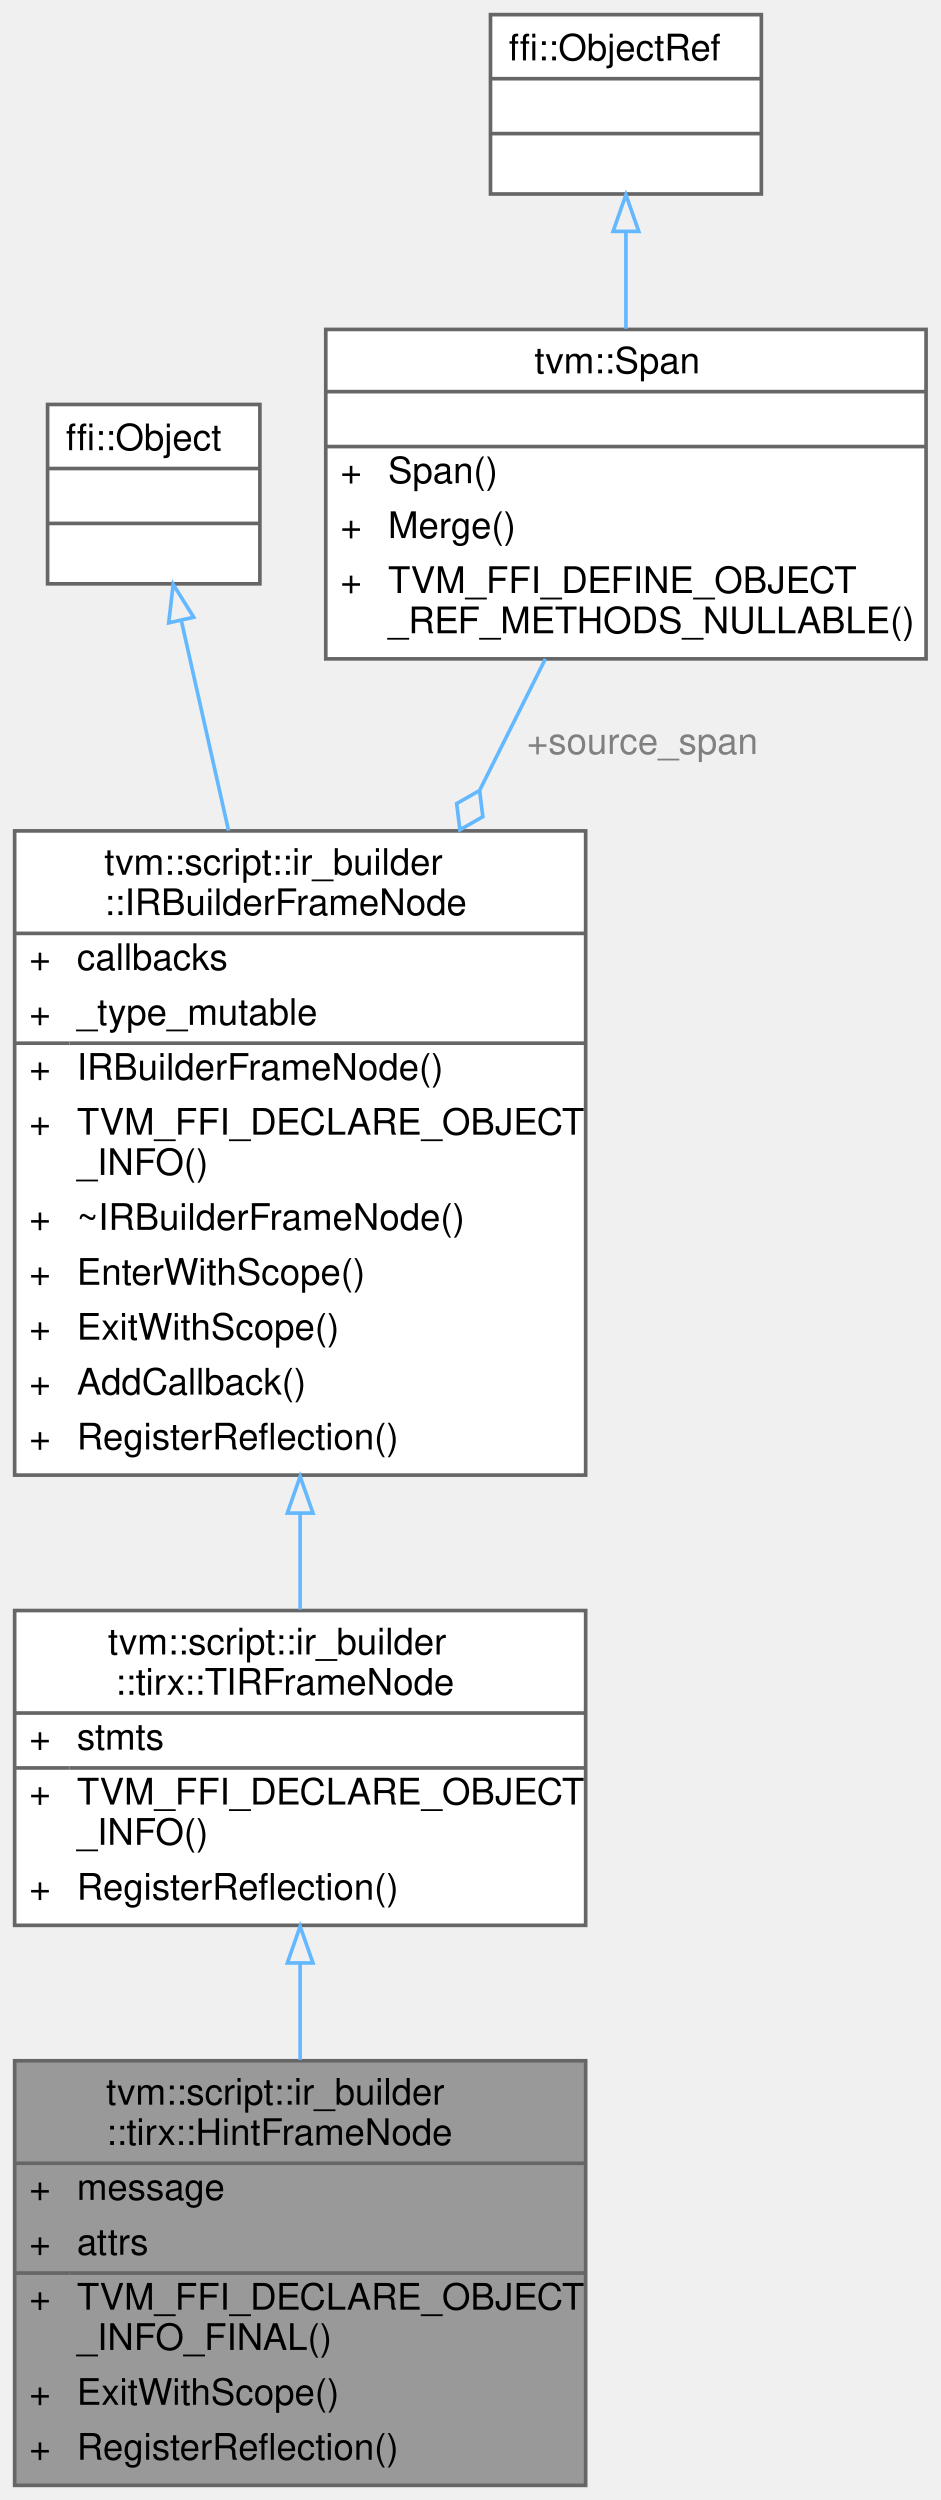
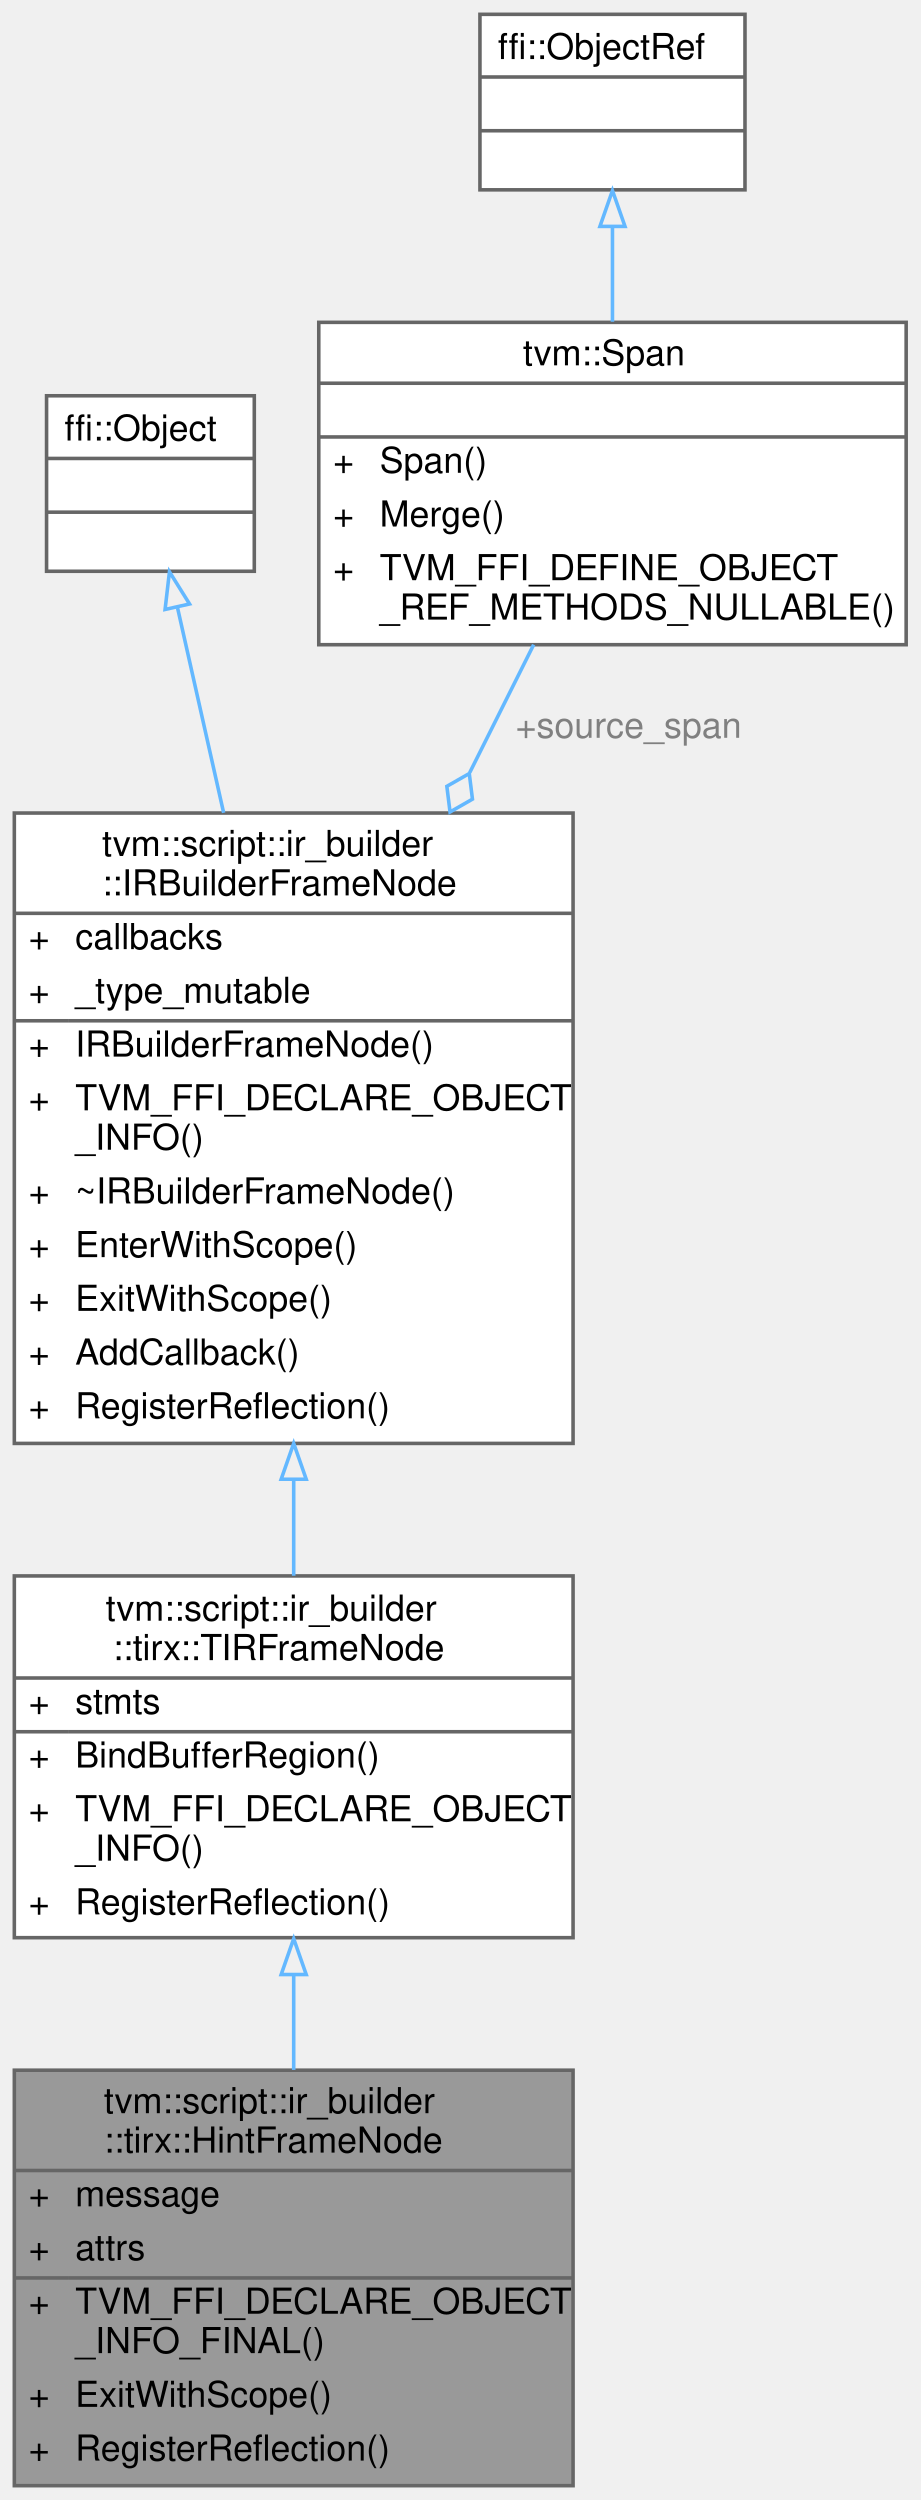
- <svg xmlns="http://www.w3.org/2000/svg" xmlns:xlink="http://www.w3.org/1999/xlink" width="257pt" height="683pt" viewBox="0.00 0.00 257.00 683.00">
-   <g id="graph0" class="graph" transform="scale(1 1) rotate(0) translate(4 679)">
+ <svg xmlns="http://www.w3.org/2000/svg" xmlns:xlink="http://www.w3.org/1999/xlink" width="257pt" height="698pt" viewBox="0.00 0.00 257.00 698.00">
+   <g id="graph0" class="graph" transform="scale(1 1) rotate(0) translate(4 694)">
    <g id="Node000001" class="node">
      <g id="a_Node000001">
        <a xlink:title="A frame that represents a hint directive for the sketch language.">
          <polygon fill="#999999" stroke="transparent" points="156,-116 0,-116 0,0 156,0 156,-116" />
          <text text-anchor="start" x="25" y="-104" font-family="Helvetica,sans-Serif" font-size="10.00">tvm::script::ir_builder</text>
          <text text-anchor="start" x="25" y="-93" font-family="Helvetica,sans-Serif" font-size="10.00">::tirx::HintFrameNode</text>
          <text text-anchor="start" x="4" y="-78" font-family="Helvetica,sans-Serif" font-size="10.00">+</text>
          <text text-anchor="start" x="17" y="-78" font-family="Helvetica,sans-Serif" font-size="10.00">message</text>
          <text text-anchor="start" x="4" y="-63" font-family="Helvetica,sans-Serif" font-size="10.00">+</text>
          <text text-anchor="start" x="17" y="-63" font-family="Helvetica,sans-Serif" font-size="10.00">attrs</text>
          <text text-anchor="start" x="4" y="-48" font-family="Helvetica,sans-Serif" font-size="10.00">+</text>
          <text text-anchor="start" x="17" y="-48" font-family="Helvetica,sans-Serif" font-size="10.00">TVM_FFI_DECLARE_OBJECT</text>
          <text text-anchor="start" x="17" y="-37" font-family="Helvetica,sans-Serif" font-size="10.00">_INFO_FINAL()</text>
          <text text-anchor="start" x="4" y="-22" font-family="Helvetica,sans-Serif" font-size="10.00">+</text>
          <text text-anchor="start" x="17" y="-22" font-family="Helvetica,sans-Serif" font-size="10.00">ExitWithScope()</text>
          <text text-anchor="start" x="4" y="-7" font-family="Helvetica,sans-Serif" font-size="10.00">+</text>
          <text text-anchor="start" x="17" y="-7" font-family="Helvetica,sans-Serif" font-size="10.00">RegisterReflection()</text>
          <polygon fill="#666666" stroke="#666666" points="0,-88 0,-88 156,-88 156,-88 0,-88" />
          <polygon fill="#666666" stroke="#666666" points="0,-58 0,-58 15,-58 15,-58 0,-58" />
          <polygon fill="#666666" stroke="#666666" points="15,-58 15,-58 156,-58 156,-58 15,-58" />
          <polygon fill="none" stroke="#666666" points="0,0 0,-116 156,-116 156,0 0,0" />
        </a>
      </g>
    </g>
    <g id="Node000002" class="node">
      <g id="a_Node000002">
        <a xlink:href="classtvm_1_1script_1_1ir__builder_1_1tirx_1_1TIRFrameNode.html" target="_top" xlink:title="A base frame that represents the TIR fame with body of statements.">
-           <polygon fill="white" stroke="transparent" points="156,-239 0,-239 0,-153 156,-153 156,-239" />
-           <text text-anchor="start" x="25.5" y="-227" font-family="Helvetica,sans-Serif" font-size="10.00">tvm::script::ir_builder</text>
-           <text text-anchor="start" x="27.5" y="-216" font-family="Helvetica,sans-Serif" font-size="10.00">::tirx::TIRFrameNode</text>
-           <text text-anchor="start" x="4" y="-201" font-family="Helvetica,sans-Serif" font-size="10.00">+</text>
-           <text text-anchor="start" x="17" y="-201" font-family="Helvetica,sans-Serif" font-size="10.00">stmts</text>
-           <text text-anchor="start" x="4" y="-186" font-family="Helvetica,sans-Serif" font-size="10.00">+</text>
-           <text text-anchor="start" x="17" y="-186" font-family="Helvetica,sans-Serif" font-size="10.00">TVM_FFI_DECLARE_OBJECT</text>
-           <text text-anchor="start" x="17" y="-175" font-family="Helvetica,sans-Serif" font-size="10.00">_INFO()</text>
-           <text text-anchor="start" x="4" y="-160" font-family="Helvetica,sans-Serif" font-size="10.00">+</text>
-           <text text-anchor="start" x="17" y="-160" font-family="Helvetica,sans-Serif" font-size="10.00">RegisterReflection()</text>
-           <polygon fill="#666666" stroke="#666666" points="0,-211 0,-211 156,-211 156,-211 0,-211" />
-           <polygon fill="#666666" stroke="#666666" points="0,-196 0,-196 15,-196 15,-196 0,-196" />
-           <polygon fill="#666666" stroke="#666666" points="15,-196 15,-196 156,-196 156,-196 15,-196" />
-           <polygon fill="none" stroke="#666666" points="0,-153 0,-239 156,-239 156,-153 0,-153" />
+           <polygon fill="white" stroke="transparent" points="156,-254 0,-254 0,-153 156,-153 156,-254" />
+           <text text-anchor="start" x="25.5" y="-241.5" font-family="Helvetica,sans-Serif" font-size="10.00">tvm::script::ir_builder</text>
+           <text text-anchor="start" x="27.5" y="-230.5" font-family="Helvetica,sans-Serif" font-size="10.00">::tirx::TIRFrameNode</text>
+           <text text-anchor="start" x="4" y="-215.5" font-family="Helvetica,sans-Serif" font-size="10.00">+</text>
+           <text text-anchor="start" x="17" y="-215.5" font-family="Helvetica,sans-Serif" font-size="10.00">stmts</text>
+           <text text-anchor="start" x="4" y="-200.5" font-family="Helvetica,sans-Serif" font-size="10.00">+</text>
+           <text text-anchor="start" x="17" y="-200.5" font-family="Helvetica,sans-Serif" font-size="10.00">BindBufferRegion()</text>
+           <text text-anchor="start" x="4" y="-185.5" font-family="Helvetica,sans-Serif" font-size="10.00">+</text>
+           <text text-anchor="start" x="17" y="-185.5" font-family="Helvetica,sans-Serif" font-size="10.00">TVM_FFI_DECLARE_OBJECT</text>
+           <text text-anchor="start" x="17" y="-174.5" font-family="Helvetica,sans-Serif" font-size="10.00">_INFO()</text>
+           <text text-anchor="start" x="4" y="-159.5" font-family="Helvetica,sans-Serif" font-size="10.00">+</text>
+           <text text-anchor="start" x="17" y="-159.5" font-family="Helvetica,sans-Serif" font-size="10.00">RegisterReflection()</text>
+           <polygon fill="#666666" stroke="#666666" points="0,-225.5 0,-225.5 156,-225.5 156,-225.5 0,-225.5" />
+           <polygon fill="#666666" stroke="#666666" points="0,-210.5 0,-210.5 15,-210.5 15,-210.5 0,-210.5" />
+           <polygon fill="#666666" stroke="#666666" points="15,-210.5 15,-210.5 156,-210.5 156,-210.5 15,-210.5" />
+           <polygon fill="none" stroke="#666666" points="0,-153 0,-254 156,-254 156,-153 0,-153" />
        </a>
      </g>
    </g>
    <g id="edge1_Node000001_Node000002" class="edge">
      <g id="a_edge1_Node000001_Node000002">
        <a xlink:title=" ">
-           <path fill="none" stroke="#63b8ff" d="M78,-142.46C78,-133.87 78,-124.94 78,-116.25" />
+           <path fill="none" stroke="#63b8ff" d="M78,-142.57C78,-133.8 78,-124.79 78,-116.08" />
          <polygon fill="none" stroke="#63b8ff" points="74.5,-142.71 78,-152.71 81.5,-142.71 74.5,-142.71" />
        </a>
      </g>
    </g>
    <g id="Node000003" class="node">
      <g id="a_Node000003">
        <a xlink:href="classtvm_1_1script_1_1ir__builder_1_1IRBuilderFrameNode.html" target="_top" xlink:title="A stack frame of the IRBuilder used to keep track of the current scope. Furthermore,...">
-           <polygon fill="white" stroke="transparent" points="156,-452 0,-452 0,-276 156,-276 156,-452" />
-           <text text-anchor="start" x="24.5" y="-440" font-family="Helvetica,sans-Serif" font-size="10.00">tvm::script::ir_builder</text>
-           <text text-anchor="start" x="24.5" y="-429" font-family="Helvetica,sans-Serif" font-size="10.00">::IRBuilderFrameNode</text>
+           <polygon fill="white" stroke="transparent" points="156,-467 0,-467 0,-291 156,-291 156,-467" />
+           <text text-anchor="start" x="24.5" y="-455" font-family="Helvetica,sans-Serif" font-size="10.00">tvm::script::ir_builder</text>
+           <text text-anchor="start" x="24.5" y="-444" font-family="Helvetica,sans-Serif" font-size="10.00">::IRBuilderFrameNode</text>
+           <text text-anchor="start" x="4" y="-429" font-family="Helvetica,sans-Serif" font-size="10.00">+</text>
+           <text text-anchor="start" x="17" y="-429" font-family="Helvetica,sans-Serif" font-size="10.00">callbacks</text>
          <text text-anchor="start" x="4" y="-414" font-family="Helvetica,sans-Serif" font-size="10.00">+</text>
-           <text text-anchor="start" x="17" y="-414" font-family="Helvetica,sans-Serif" font-size="10.00">callbacks</text>
+           <text text-anchor="start" x="17" y="-414" font-family="Helvetica,sans-Serif" font-size="10.00">_type_mutable</text>
          <text text-anchor="start" x="4" y="-399" font-family="Helvetica,sans-Serif" font-size="10.00">+</text>
-           <text text-anchor="start" x="17" y="-399" font-family="Helvetica,sans-Serif" font-size="10.00">_type_mutable</text>
+           <text text-anchor="start" x="17" y="-399" font-family="Helvetica,sans-Serif" font-size="10.00">IRBuilderFrameNode()</text>
          <text text-anchor="start" x="4" y="-384" font-family="Helvetica,sans-Serif" font-size="10.00">+</text>
-           <text text-anchor="start" x="17" y="-384" font-family="Helvetica,sans-Serif" font-size="10.00">IRBuilderFrameNode()</text>
-           <text text-anchor="start" x="4" y="-369" font-family="Helvetica,sans-Serif" font-size="10.00">+</text>
-           <text text-anchor="start" x="17" y="-369" font-family="Helvetica,sans-Serif" font-size="10.00">TVM_FFI_DECLARE_OBJECT</text>
-           <text text-anchor="start" x="17" y="-358" font-family="Helvetica,sans-Serif" font-size="10.00">_INFO()</text>
+           <text text-anchor="start" x="17" y="-384" font-family="Helvetica,sans-Serif" font-size="10.00">TVM_FFI_DECLARE_OBJECT</text>
+           <text text-anchor="start" x="17" y="-373" font-family="Helvetica,sans-Serif" font-size="10.00">_INFO()</text>
+           <text text-anchor="start" x="4" y="-358" font-family="Helvetica,sans-Serif" font-size="10.00">+</text>
+           <text text-anchor="start" x="17" y="-358" font-family="Helvetica,sans-Serif" font-size="10.00">~IRBuilderFrameNode()</text>
          <text text-anchor="start" x="4" y="-343" font-family="Helvetica,sans-Serif" font-size="10.00">+</text>
-           <text text-anchor="start" x="17" y="-343" font-family="Helvetica,sans-Serif" font-size="10.00">~IRBuilderFrameNode()</text>
+           <text text-anchor="start" x="17" y="-343" font-family="Helvetica,sans-Serif" font-size="10.00">EnterWithScope()</text>
          <text text-anchor="start" x="4" y="-328" font-family="Helvetica,sans-Serif" font-size="10.00">+</text>
-           <text text-anchor="start" x="17" y="-328" font-family="Helvetica,sans-Serif" font-size="10.00">EnterWithScope()</text>
+           <text text-anchor="start" x="17" y="-328" font-family="Helvetica,sans-Serif" font-size="10.00">ExitWithScope()</text>
          <text text-anchor="start" x="4" y="-313" font-family="Helvetica,sans-Serif" font-size="10.00">+</text>
-           <text text-anchor="start" x="17" y="-313" font-family="Helvetica,sans-Serif" font-size="10.00">ExitWithScope()</text>
+           <text text-anchor="start" x="17" y="-313" font-family="Helvetica,sans-Serif" font-size="10.00">AddCallback()</text>
          <text text-anchor="start" x="4" y="-298" font-family="Helvetica,sans-Serif" font-size="10.00">+</text>
-           <text text-anchor="start" x="17" y="-298" font-family="Helvetica,sans-Serif" font-size="10.00">AddCallback()</text>
-           <text text-anchor="start" x="4" y="-283" font-family="Helvetica,sans-Serif" font-size="10.00">+</text>
-           <text text-anchor="start" x="17" y="-283" font-family="Helvetica,sans-Serif" font-size="10.00">RegisterReflection()</text>
-           <polygon fill="#666666" stroke="#666666" points="0,-424 0,-424 156,-424 156,-424 0,-424" />
-           <polygon fill="#666666" stroke="#666666" points="0,-394 0,-394 15,-394 15,-394 0,-394" />
-           <polygon fill="#666666" stroke="#666666" points="15,-394 15,-394 156,-394 156,-394 15,-394" />
-           <polygon fill="none" stroke="#666666" points="0,-276 0,-452 156,-452 156,-276 0,-276" />
+           <text text-anchor="start" x="17" y="-298" font-family="Helvetica,sans-Serif" font-size="10.00">RegisterReflection()</text>
+           <polygon fill="#666666" stroke="#666666" points="0,-439 0,-439 156,-439 156,-439 0,-439" />
+           <polygon fill="#666666" stroke="#666666" points="0,-409 0,-409 15,-409 15,-409 0,-409" />
+           <polygon fill="#666666" stroke="#666666" points="15,-409 15,-409 156,-409 156,-409 15,-409" />
+           <polygon fill="none" stroke="#666666" points="0,-291 0,-467 156,-467 156,-291 0,-291" />
        </a>
      </g>
    </g>
    <g id="edge2_Node000002_Node000003" class="edge">
      <g id="a_edge2_Node000002_Node000003">
        <a xlink:title=" ">
-           <path fill="none" stroke="#63b8ff" d="M78,-265.59C78,-256.41 78,-247.48 78,-239.25" />
-           <polygon fill="none" stroke="#63b8ff" points="74.5,-265.62 78,-275.62 81.5,-265.62 74.5,-265.62" />
+           <path fill="none" stroke="#63b8ff" d="M78,-280.91C78,-271.66 78,-262.56 78,-254.05" />
+           <polygon fill="none" stroke="#63b8ff" points="74.5,-281 78,-291 81.5,-281 74.5,-281" />
        </a>
      </g>
    </g>
    <g id="Node000004" class="node">
      <g id="a_Node000004">
        <a xlink:title=" ">
-           <polygon fill="white" stroke="transparent" points="67,-568.5 9,-568.5 9,-519.5 67,-519.5 67,-568.5" />
-           <text text-anchor="start" x="14" y="-556" font-family="Helvetica,sans-Serif" font-size="10.00">ffi::Object</text>
+           <polygon fill="white" stroke="transparent" points="67,-583.5 9,-583.5 9,-534.5 67,-534.5 67,-583.5" />
+           <text text-anchor="start" x="14" y="-571" font-family="Helvetica,sans-Serif" font-size="10.00">ffi::Object</text>
+           <text text-anchor="start" x="36" y="-556" font-family="Helvetica,sans-Serif" font-size="10.00"> </text>
          <text text-anchor="start" x="36" y="-541" font-family="Helvetica,sans-Serif" font-size="10.00"> </text>
-           <text text-anchor="start" x="36" y="-526" font-family="Helvetica,sans-Serif" font-size="10.00"> </text>
+           <polygon fill="#666666" stroke="#666666" points="9,-566 9,-566 67,-566 67,-566 9,-566" />
          <polygon fill="#666666" stroke="#666666" points="9,-551 9,-551 67,-551 67,-551 9,-551" />
-           <polygon fill="#666666" stroke="#666666" points="9,-536 9,-536 67,-536 67,-536 9,-536" />
-           <polygon fill="none" stroke="#666666" points="9,-519.5 9,-568.5 67,-568.5 67,-519.5 9,-519.5" />
+           <polygon fill="none" stroke="#666666" points="9,-534.5 9,-583.5 67,-583.5 67,-534.5 9,-534.5" />
        </a>
      </g>
    </g>
    <g id="edge3_Node000003_Node000004" class="edge">
      <g id="a_edge3_Node000003_Node000004">
        <a xlink:title=" ">
-           <path fill="none" stroke="#63b8ff" d="M45.58,-509.25C49.26,-492.89 53.86,-472.41 58.44,-452.06" />
-           <polygon fill="none" stroke="#63b8ff" points="42.09,-508.84 43.31,-519.36 48.92,-510.37 42.09,-508.84" />
+           <path fill="none" stroke="#63b8ff" d="M45.58,-524.25C49.26,-507.89 53.86,-487.41 58.44,-467.06" />
+           <polygon fill="none" stroke="#63b8ff" points="42.09,-523.84 43.31,-534.36 48.92,-525.37 42.09,-523.84" />
        </a>
      </g>
    </g>
    <g id="Node000005" class="node">
      <g id="a_Node000005">
        <a xlink:href="classtvm_1_1Span.html" target="_top" xlink:title=" ">
-           <polygon fill="white" stroke="transparent" points="249,-589 85,-589 85,-499 249,-499 249,-589" />
-           <text text-anchor="start" x="142" y="-577" font-family="Helvetica,sans-Serif" font-size="10.00">tvm::Span</text>
-           <text text-anchor="start" x="165" y="-562" font-family="Helvetica,sans-Serif" font-size="10.00"> </text>
+           <polygon fill="white" stroke="transparent" points="249,-604 85,-604 85,-514 249,-514 249,-604" />
+           <text text-anchor="start" x="142" y="-592" font-family="Helvetica,sans-Serif" font-size="10.00">tvm::Span</text>
+           <text text-anchor="start" x="165" y="-577" font-family="Helvetica,sans-Serif" font-size="10.00"> </text>
+           <text text-anchor="start" x="89" y="-562" font-family="Helvetica,sans-Serif" font-size="10.00">+</text>
+           <text text-anchor="start" x="102" y="-562" font-family="Helvetica,sans-Serif" font-size="10.00">Span()</text>
          <text text-anchor="start" x="89" y="-547" font-family="Helvetica,sans-Serif" font-size="10.00">+</text>
-           <text text-anchor="start" x="102" y="-547" font-family="Helvetica,sans-Serif" font-size="10.00">Span()</text>
+           <text text-anchor="start" x="102" y="-547" font-family="Helvetica,sans-Serif" font-size="10.00">Merge()</text>
          <text text-anchor="start" x="89" y="-532" font-family="Helvetica,sans-Serif" font-size="10.00">+</text>
-           <text text-anchor="start" x="102" y="-532" font-family="Helvetica,sans-Serif" font-size="10.00">Merge()</text>
-           <text text-anchor="start" x="89" y="-517" font-family="Helvetica,sans-Serif" font-size="10.00">+</text>
-           <text text-anchor="start" x="102" y="-517" font-family="Helvetica,sans-Serif" font-size="10.00">TVM_FFI_DEFINE_OBJECT</text>
-           <text text-anchor="start" x="102" y="-506" font-family="Helvetica,sans-Serif" font-size="10.00">_REF_METHODS_NULLABLE()</text>
+           <text text-anchor="start" x="102" y="-532" font-family="Helvetica,sans-Serif" font-size="10.00">TVM_FFI_DEFINE_OBJECT</text>
+           <text text-anchor="start" x="102" y="-521" font-family="Helvetica,sans-Serif" font-size="10.00">_REF_METHODS_NULLABLE()</text>
+           <polygon fill="#666666" stroke="#666666" points="85,-587 85,-587 249,-587 249,-587 85,-587" />
          <polygon fill="#666666" stroke="#666666" points="85,-572 85,-572 249,-572 249,-572 85,-572" />
-           <polygon fill="#666666" stroke="#666666" points="85,-557 85,-557 249,-557 249,-557 85,-557" />
-           <polygon fill="none" stroke="#666666" points="85,-499 85,-589 249,-589 249,-499 85,-499" />
+           <polygon fill="none" stroke="#666666" points="85,-514 85,-604 249,-604 249,-514 85,-514" />
        </a>
      </g>
    </g>
    <g id="edge4_Node000003_Node000005" class="edge">
      <g id="a_edge4_Node000003_Node000005">
        <a xlink:title=" ">
-           <path fill="none" stroke="#63b8ff" d="M145,-499C139.51,-488.01 133.39,-475.78 127.15,-463.3" />
-           <polygon fill="none" stroke="#63b8ff" points="127.02,-463.03 120.76,-459.46 121.65,-452.3 127.91,-455.88 127.02,-463.03" />
+           <path fill="none" stroke="#63b8ff" d="M145,-514C139.51,-503.01 133.39,-490.78 127.15,-478.3" />
+           <polygon fill="none" stroke="#63b8ff" points="127.02,-478.03 120.76,-474.46 121.65,-467.3 127.91,-470.88 127.02,-478.03" />
        </a>
      </g>
-       <text text-anchor="middle" x="171.5" y="-473" font-family="Helvetica,sans-Serif" font-size="10.00" fill="grey"> +source_span</text>
+       <text text-anchor="middle" x="171.5" y="-488" font-family="Helvetica,sans-Serif" font-size="10.00" fill="grey"> +source_span</text>
    </g>
    <g id="Node000006" class="node">
      <g id="a_Node000006">
        <a xlink:title=" ">
-           <polygon fill="white" stroke="transparent" points="204,-675 130,-675 130,-626 204,-626 204,-675" />
-           <text text-anchor="start" x="135" y="-662.5" font-family="Helvetica,sans-Serif" font-size="10.00">ffi::ObjectRef</text>
+           <polygon fill="white" stroke="transparent" points="204,-690 130,-690 130,-641 204,-641 204,-690" />
+           <text text-anchor="start" x="135" y="-677.5" font-family="Helvetica,sans-Serif" font-size="10.00">ffi::ObjectRef</text>
+           <text text-anchor="start" x="165" y="-662.5" font-family="Helvetica,sans-Serif" font-size="10.00"> </text>
          <text text-anchor="start" x="165" y="-647.5" font-family="Helvetica,sans-Serif" font-size="10.00"> </text>
-           <text text-anchor="start" x="165" y="-632.5" font-family="Helvetica,sans-Serif" font-size="10.00"> </text>
+           <polygon fill="#666666" stroke="#666666" points="130,-672.5 130,-672.5 204,-672.5 204,-672.5 130,-672.5" />
          <polygon fill="#666666" stroke="#666666" points="130,-657.5 130,-657.5 204,-657.5 204,-657.5 130,-657.5" />
-           <polygon fill="#666666" stroke="#666666" points="130,-642.5 130,-642.5 204,-642.5 204,-642.5 130,-642.5" />
-           <polygon fill="none" stroke="#666666" points="130,-626 130,-675 204,-675 204,-626 130,-626" />
+           <polygon fill="none" stroke="#666666" points="130,-641 130,-690 204,-690 204,-641 130,-641" />
        </a>
      </g>
    </g>
    <g id="edge5_Node000005_Node000006" class="edge">
      <g id="a_edge5_Node000005_Node000006">
        <a xlink:title=" ">
-           <path fill="none" stroke="#63b8ff" d="M167,-615.59C167,-607.16 167,-598.01 167,-589.18" />
-           <polygon fill="none" stroke="#63b8ff" points="163.5,-615.79 167,-625.79 170.5,-615.79 163.5,-615.79" />
+           <path fill="none" stroke="#63b8ff" d="M167,-630.59C167,-622.16 167,-613.01 167,-604.18" />
+           <polygon fill="none" stroke="#63b8ff" points="163.5,-630.79 167,-640.79 170.5,-630.79 163.5,-630.79" />
        </a>
      </g>
    </g>
  </g>
</svg>
